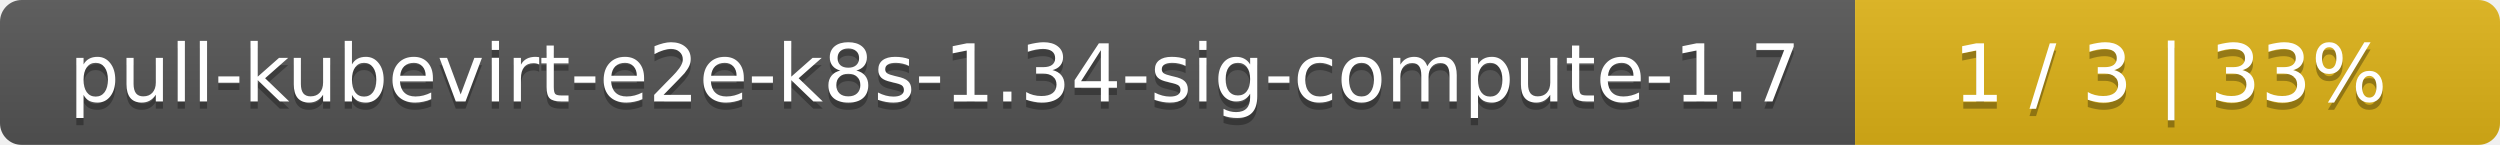
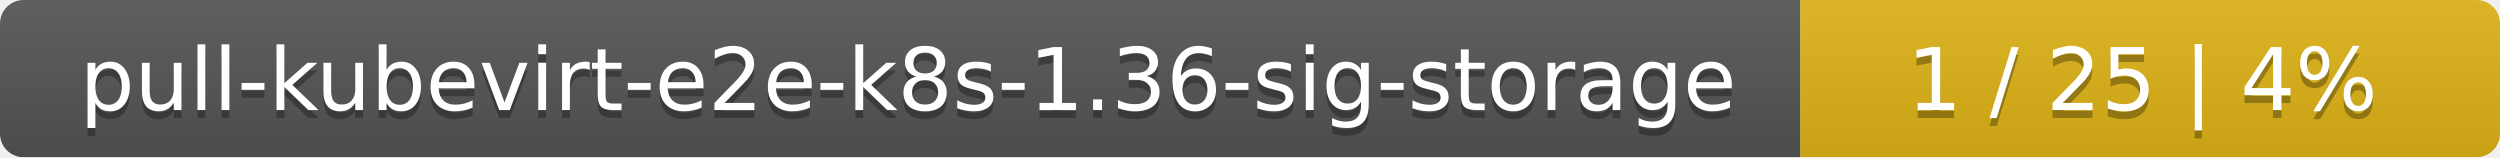
- <svg xmlns="http://www.w3.org/2000/svg" width="345" height="20">
+ <svg xmlns="http://www.w3.org/2000/svg" width="318" height="20">
  <linearGradient id="smooth" x2="0" y2="100%">
    <stop offset="0" stop-color="#bbb" stop-opacity=".1" />
    <stop offset="1" stop-opacity=".1" />
  </linearGradient>
  <mask id="round">
-     <rect width="345" height="20" rx="3" fill="#fff" />
+     <rect width="318" height="20" rx="3" fill="#fff" />
  </mask>
  <g mask="url(#round)">
-     <rect width="256" height="20" fill="#555" />
-     <rect x="256" width="89" height="20" fill="#dfb317" />
-     <rect width="345" height="20" fill="url(#smooth)" />
+     <rect width="229" height="20" fill="#555" />
+     <rect x="229" width="89" height="20" fill="#dfb317" />
+     <rect width="318" height="20" fill="url(#smooth)" />
  </g>
  <g fill="#fff" text-anchor="middle" font-family="DejaVu Sans,Verdana,Geneva,sans-serif" font-size="11">
-     <text x="129" y="15" fill="#010101" fill-opacity=".3">pull-kubevirt-e2e-k8s-1.34-sig-compute-1.7</text>
-     <text x="129" y="14">pull-kubevirt-e2e-k8s-1.34-sig-compute-1.7</text>
-     <text x="299.5" y="15" fill="#010101" fill-opacity=".3">1 / 3    |    33%</text>
-     <text x="299.5" y="14">1 / 3    |    33%</text>
+     <text x="115.5" y="15" fill="#010101" fill-opacity=".3">pull-kubevirt-e2e-k8s-1.36-sig-storage</text>
+     <text x="115.5" y="14">pull-kubevirt-e2e-k8s-1.36-sig-storage</text>
+     <text x="272.5" y="15" fill="#010101" fill-opacity=".3">1 / 25    |    4%</text>
+     <text x="272.5" y="14">1 / 25    |    4%</text>
  </g>
</svg>
